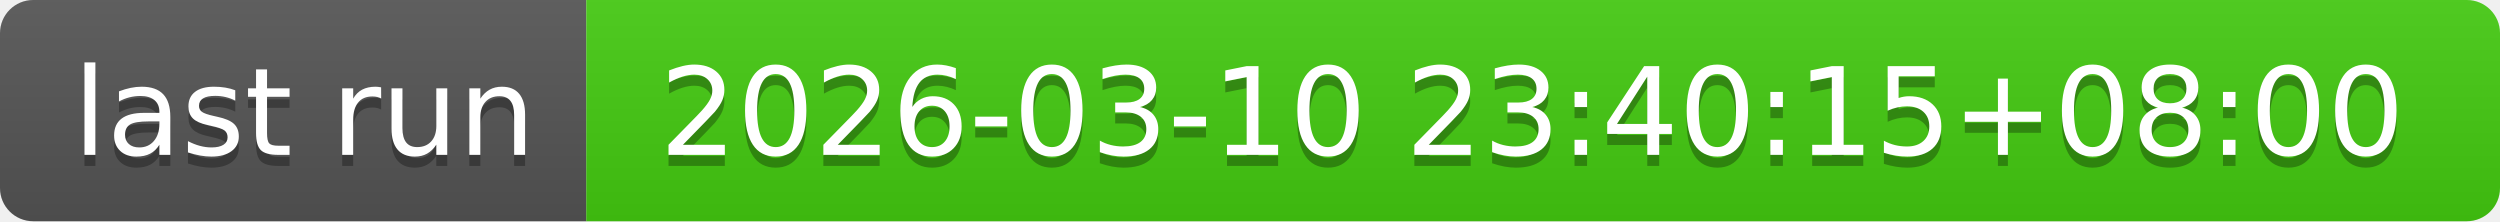
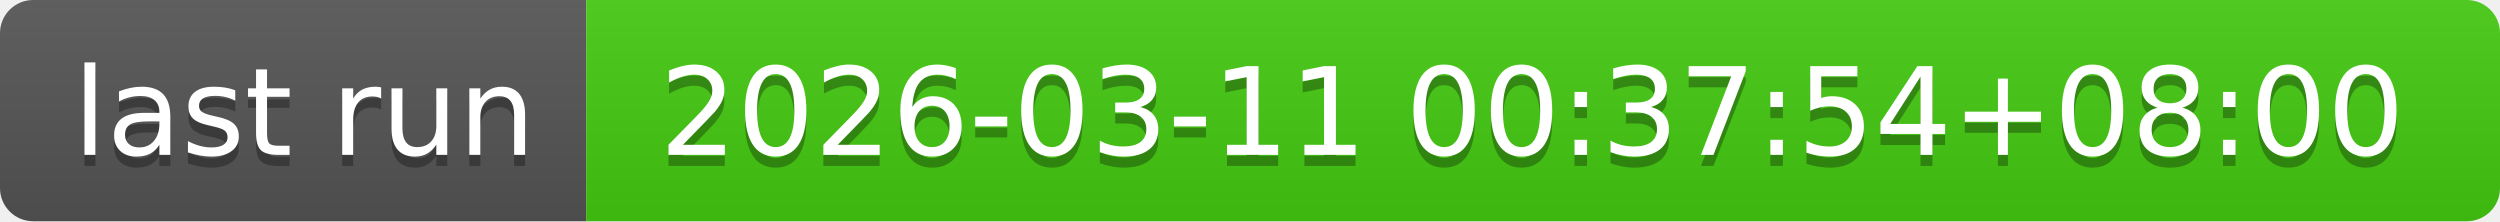
- <svg xmlns="http://www.w3.org/2000/svg" width="226" height="20" role="img" aria-label="last run: 2026-03-10 23:40:15+08:00">
+ <svg xmlns="http://www.w3.org/2000/svg" width="226" height="20" role="img" aria-label="last run: 2026-03-11 00:37:54+08:00">
  <linearGradient id="s" x2="0" y2="100%">
    <stop offset="0" stop-color="#bbb" stop-opacity=".1" />
    <stop offset="1" stop-opacity=".1" />
  </linearGradient>
  <clipPath id="r">
    <rect width="226" height="20" rx="3" fill="#fff" />
  </clipPath>
  <g clip-path="url(#r)">
    <rect width="53" height="20" fill="#555" />
    <rect x="53" width="173" height="20" fill="#4c1" />
    <rect width="226" height="20" fill="url(#s)" />
  </g>
  <g fill="#fff" text-anchor="middle" font-family="Verdana,Geneva,DejaVu Sans,sans-serif" text-rendering="geometricPrecision" font-size="110">
    <text aria-hidden="true" x="275" y="150" fill="#010101" fill-opacity=".3" transform="scale(.1)" textLength="430">last run</text>
    <text x="275" y="140" transform="scale(.1)" fill="#fff" textLength="430">last run</text>
-     <text aria-hidden="true" x="1385" y="150" fill="#010101" fill-opacity=".3" transform="scale(.1)" textLength="1630">2026-03-10 23:40:15+08:00</text>
-     <text x="1385" y="140" transform="scale(.1)" fill="#fff" textLength="1630">2026-03-10 23:40:15+08:00</text>
+     <text aria-hidden="true" x="1385" y="150" fill="#010101" fill-opacity=".3" transform="scale(.1)" textLength="1630">2026-03-11 00:37:54+08:00</text>
+     <text x="1385" y="140" transform="scale(.1)" fill="#fff" textLength="1630">2026-03-11 00:37:54+08:00</text>
  </g>
</svg>
